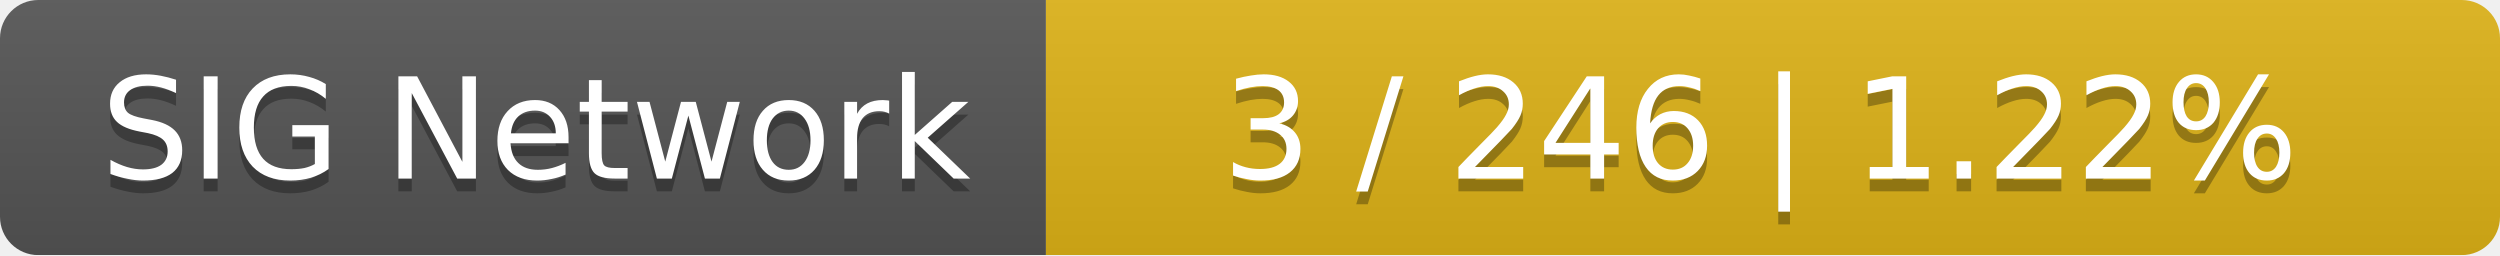
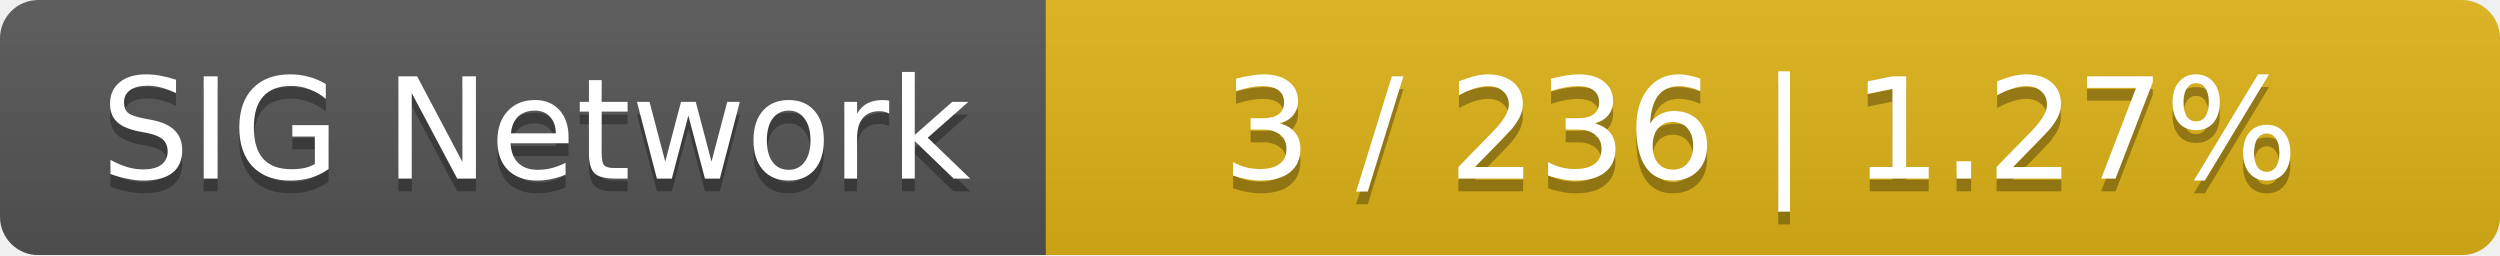
<svg xmlns="http://www.w3.org/2000/svg" width="196" height="20">
  <linearGradient id="smooth" x2="0" y2="100%">
    <stop offset="0" stop-color="#bbb" stop-opacity=".1" />
    <stop offset="1" stop-opacity=".1" />
  </linearGradient>
  <mask id="round">
    <rect width="196" height="20" rx="3" fill="#fff" />
  </mask>
  <g mask="url(#round)">
    <rect width="82" height="20" fill="#555" />
    <rect x="82" width="114" height="20" fill="#dfb317" />
    <rect width="196" height="20" fill="url(#smooth)" />
  </g>
  <g fill="#fff" text-anchor="middle" font-family="DejaVu Sans,Verdana,Geneva,sans-serif" font-size="11">
    <text x="42" y="15" fill="#010101" fill-opacity=".3">SIG Network</text>
    <text x="42" y="14">SIG Network</text>
-     <text x="138" y="15" fill="#010101" fill-opacity=".3">3 / 246    |    1.22%</text>
-     <text x="138" y="14">3 / 246    |    1.22%</text>
+     <text x="138" y="15" fill="#010101" fill-opacity=".3">3 / 236    |    1.27%</text>
+     <text x="138" y="14">3 / 236    |    1.27%</text>
  </g>
</svg>
